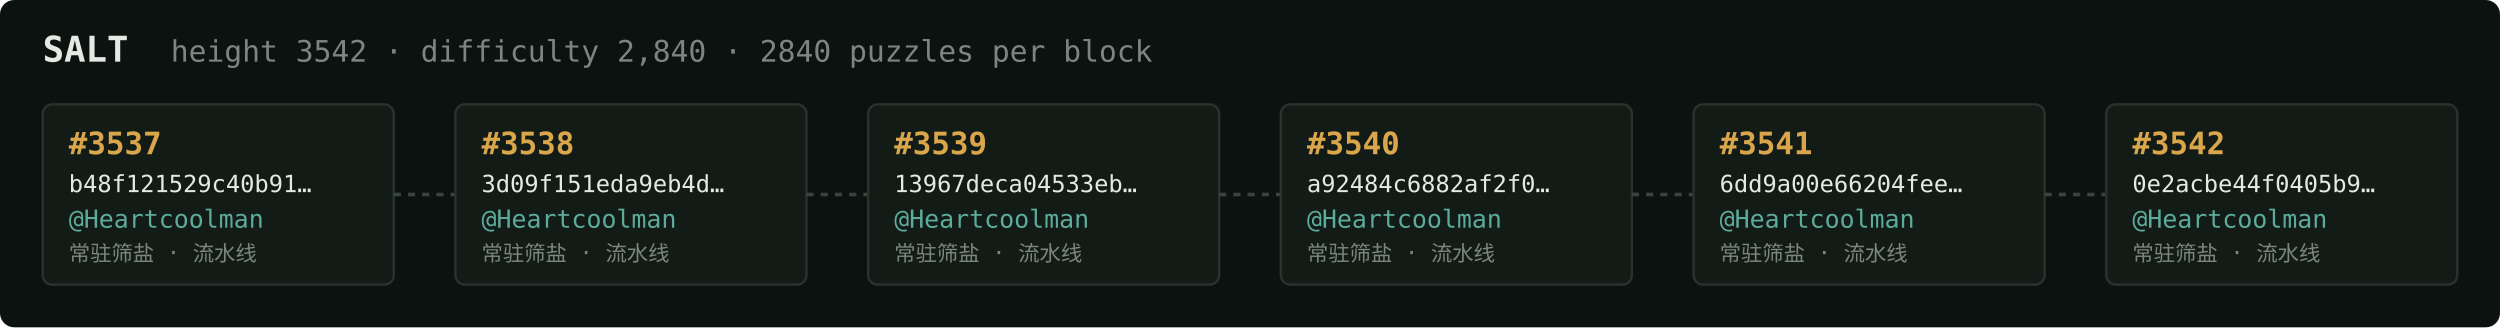
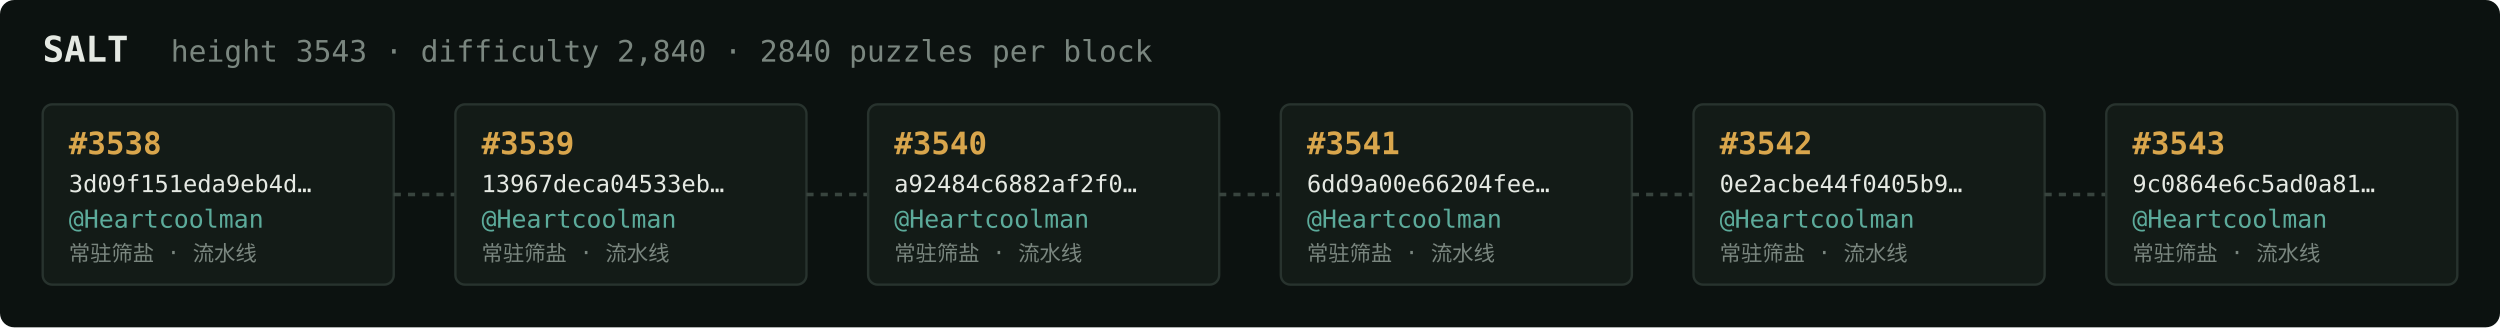
<svg xmlns="http://www.w3.org/2000/svg" width="1054" height="138" viewBox="0 0 1054 138" font-family="ui-monospace,SFMono-Regular,Menlo,monospace">
  <rect fill="#0c1210" width="1054" height="138" rx="6" />
  <text x="18" y="26" fill="#e5e9e3" font-size="15" font-weight="700">SALT</text>
-   <text x="72" y="26" fill="#7a867f" font-size="12.5">height 3542 · difficulty 2,840 · 2840 puzzles per block</text>
+   <text x="72" y="26" fill="#7a867f" font-size="12.5">height 3543 · difficulty 2,840 · 2840 puzzles per block</text>
  <rect x="18" y="44" width="148" height="76" rx="4" fill="#131b17" stroke="#28332e" stroke-width="1" />
-   <text x="29" y="65" fill="#d9a64c" font-size="13" font-weight="700">#3537</text>
-   <text x="29" y="81" fill="#e5e9e3" font-size="10">b48f121529c40b91…</text>
+   <text x="29" y="65" fill="#d9a64c" font-size="13" font-weight="700">#3538</text>
+   <text x="29" y="81" fill="#e5e9e3" font-size="10">3d09f151eda9eb4d…</text>
  <text x="29" y="96" fill="#5cab9b" font-size="10.5">@Heartcoolman</text>
  <text x="29" y="110" fill="#7a867f" font-size="9">常驻筛盐 · 流水线</text>
  <line x1="166" y1="82.0" x2="192" y2="82.0" stroke="#38443e" stroke-width="1.5" stroke-dasharray="3 3" />
  <rect x="192" y="44" width="148" height="76" rx="4" fill="#131b17" stroke="#28332e" stroke-width="1" />
-   <text x="203" y="65" fill="#d9a64c" font-size="13" font-weight="700">#3538</text>
-   <text x="203" y="81" fill="#e5e9e3" font-size="10">3d09f151eda9eb4d…</text>
+   <text x="203" y="65" fill="#d9a64c" font-size="13" font-weight="700">#3539</text>
+   <text x="203" y="81" fill="#e5e9e3" font-size="10">13967deca04533eb…</text>
  <text x="203" y="96" fill="#5cab9b" font-size="10.5">@Heartcoolman</text>
  <text x="203" y="110" fill="#7a867f" font-size="9">常驻筛盐 · 流水线</text>
  <line x1="340" y1="82.0" x2="366" y2="82.0" stroke="#38443e" stroke-width="1.5" stroke-dasharray="3 3" />
  <rect x="366" y="44" width="148" height="76" rx="4" fill="#131b17" stroke="#28332e" stroke-width="1" />
-   <text x="377" y="65" fill="#d9a64c" font-size="13" font-weight="700">#3539</text>
-   <text x="377" y="81" fill="#e5e9e3" font-size="10">13967deca04533eb…</text>
+   <text x="377" y="65" fill="#d9a64c" font-size="13" font-weight="700">#3540</text>
+   <text x="377" y="81" fill="#e5e9e3" font-size="10">a92484c6882af2f0…</text>
  <text x="377" y="96" fill="#5cab9b" font-size="10.5">@Heartcoolman</text>
  <text x="377" y="110" fill="#7a867f" font-size="9">常驻筛盐 · 流水线</text>
  <line x1="514" y1="82.0" x2="540" y2="82.0" stroke="#38443e" stroke-width="1.5" stroke-dasharray="3 3" />
  <rect x="540" y="44" width="148" height="76" rx="4" fill="#131b17" stroke="#28332e" stroke-width="1" />
-   <text x="551" y="65" fill="#d9a64c" font-size="13" font-weight="700">#3540</text>
-   <text x="551" y="81" fill="#e5e9e3" font-size="10">a92484c6882af2f0…</text>
+   <text x="551" y="65" fill="#d9a64c" font-size="13" font-weight="700">#3541</text>
+   <text x="551" y="81" fill="#e5e9e3" font-size="10">6dd9a00e66204fee…</text>
  <text x="551" y="96" fill="#5cab9b" font-size="10.5">@Heartcoolman</text>
  <text x="551" y="110" fill="#7a867f" font-size="9">常驻筛盐 · 流水线</text>
  <line x1="688" y1="82.0" x2="714" y2="82.0" stroke="#38443e" stroke-width="1.5" stroke-dasharray="3 3" />
  <rect x="714" y="44" width="148" height="76" rx="4" fill="#131b17" stroke="#28332e" stroke-width="1" />
-   <text x="725" y="65" fill="#d9a64c" font-size="13" font-weight="700">#3541</text>
-   <text x="725" y="81" fill="#e5e9e3" font-size="10">6dd9a00e66204fee…</text>
+   <text x="725" y="65" fill="#d9a64c" font-size="13" font-weight="700">#3542</text>
+   <text x="725" y="81" fill="#e5e9e3" font-size="10">0e2acbe44f0405b9…</text>
  <text x="725" y="96" fill="#5cab9b" font-size="10.5">@Heartcoolman</text>
  <text x="725" y="110" fill="#7a867f" font-size="9">常驻筛盐 · 流水线</text>
  <line x1="862" y1="82.0" x2="888" y2="82.0" stroke="#38443e" stroke-width="1.5" stroke-dasharray="3 3" />
  <rect x="888" y="44" width="148" height="76" rx="4" fill="#131b17" stroke="#28332e" stroke-width="1" />
-   <text x="899" y="65" fill="#d9a64c" font-size="13" font-weight="700">#3542</text>
-   <text x="899" y="81" fill="#e5e9e3" font-size="10">0e2acbe44f0405b9…</text>
+   <text x="899" y="65" fill="#d9a64c" font-size="13" font-weight="700">#3543</text>
+   <text x="899" y="81" fill="#e5e9e3" font-size="10">9c0864e6c5ad0a81…</text>
  <text x="899" y="96" fill="#5cab9b" font-size="10.5">@Heartcoolman</text>
  <text x="899" y="110" fill="#7a867f" font-size="9">常驻筛盐 · 流水线</text>
</svg>
